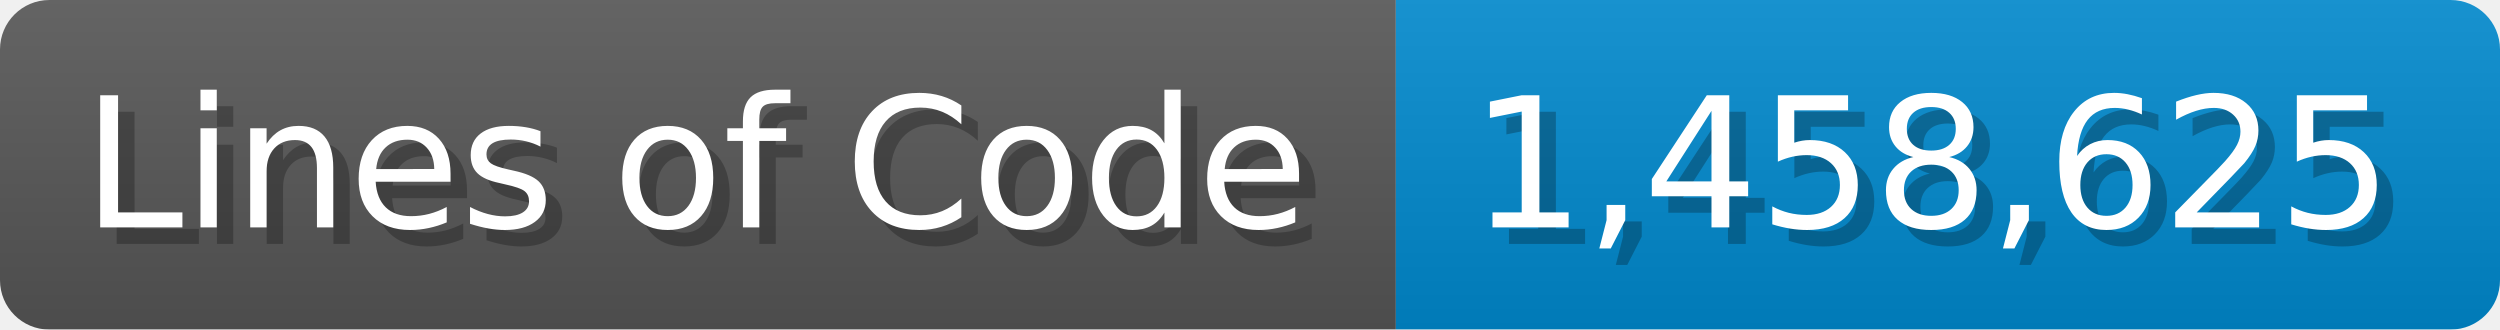
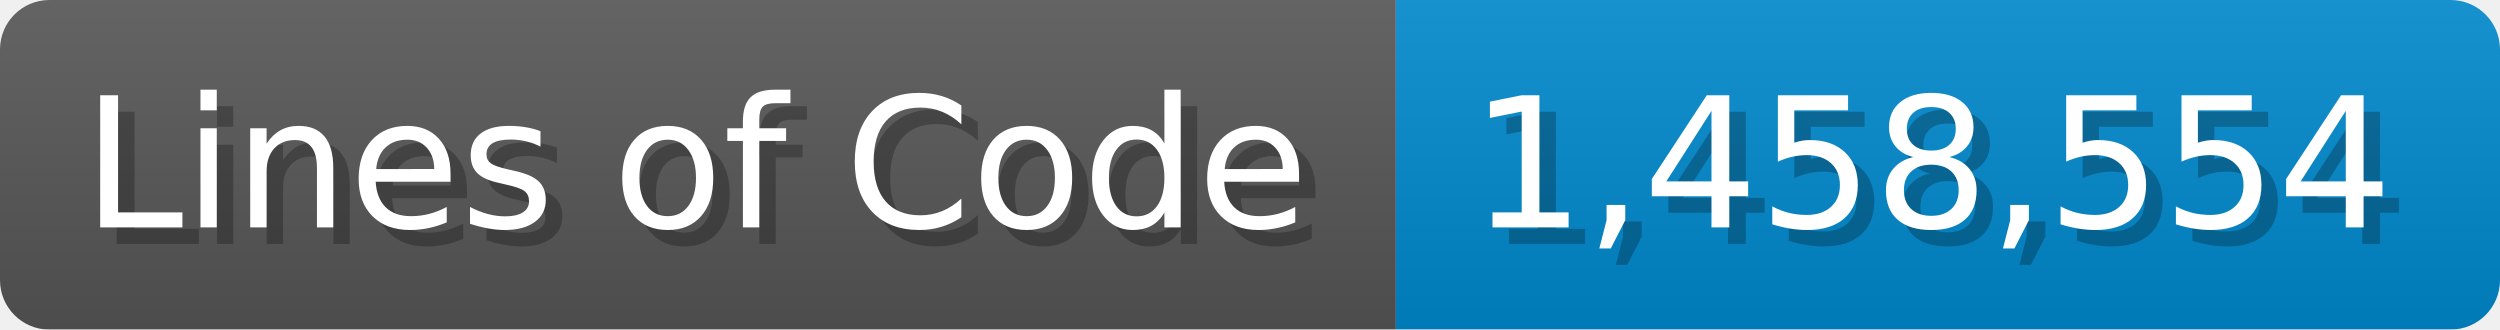
<svg xmlns="http://www.w3.org/2000/svg" width="151.7" height="20" viewBox="0 0 1517 200">
  <linearGradient id="a" x2="0" y2="100%">
    <stop offset="0" stop-opacity=".1" stop-color="#EEE" />
    <stop offset="1" stop-opacity=".1" />
  </linearGradient>
  <mask id="m">
    <rect width="1517" height="200" rx="30" fill="#FFF" />
  </mask>
  <g mask="url(#m)">
    <rect width="847" height="200" fill="#555" />
    <rect width="670" height="200" fill="#08C" x="847" />
    <rect width="1517" height="200" fill="url(#a)" />
  </g>
  <g fill="#fff" text-anchor="start" font-family="Verdana,DejaVu Sans,sans-serif" font-size="110">
    <text x="60" y="148" textLength="747" fill="#000" opacity="0.25">Lines of Code</text>
    <text x="50" y="138" textLength="747">Lines of Code</text>
-     <text x="902" y="148" textLength="570" fill="#000" opacity="0.25">1,458,625</text>
-     <text x="892" y="138" textLength="570">1,458,625</text>
+     <text x="902" y="148" textLength="570" fill="#000" opacity="0.25">1,458,554</text>
+     <text x="892" y="138" textLength="570">1,458,554</text>
  </g>
</svg>
